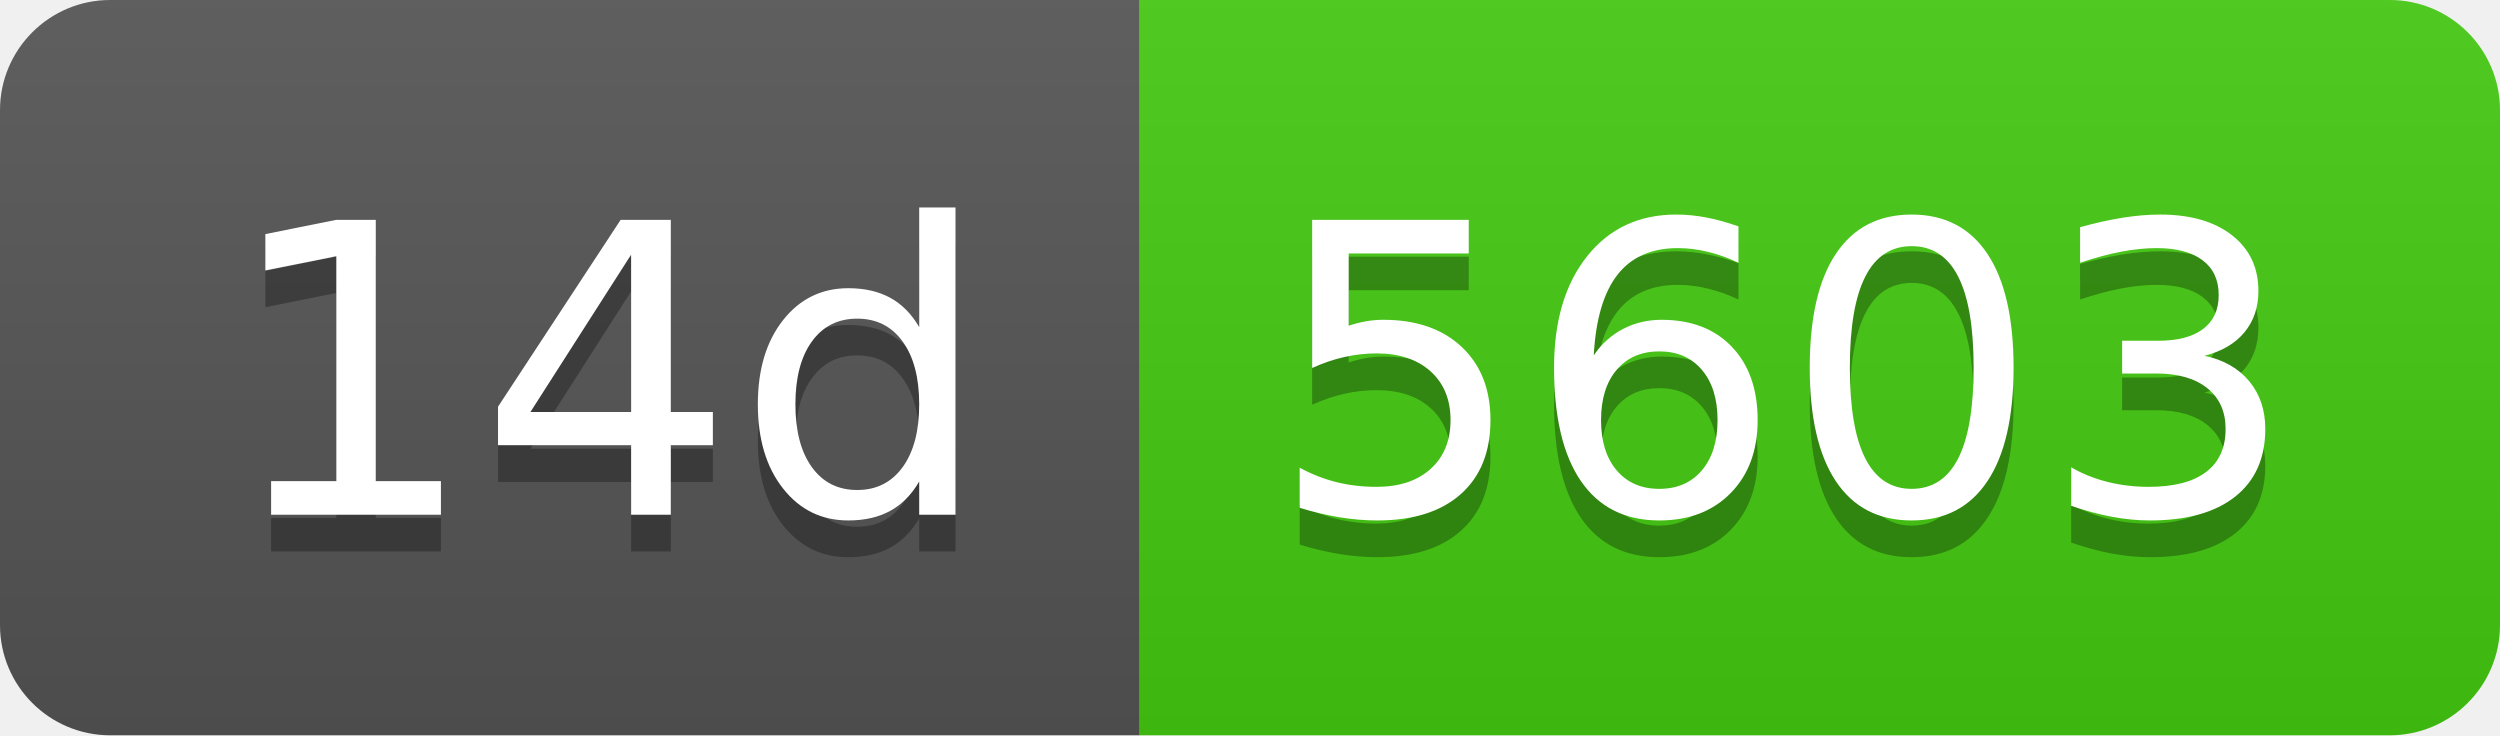
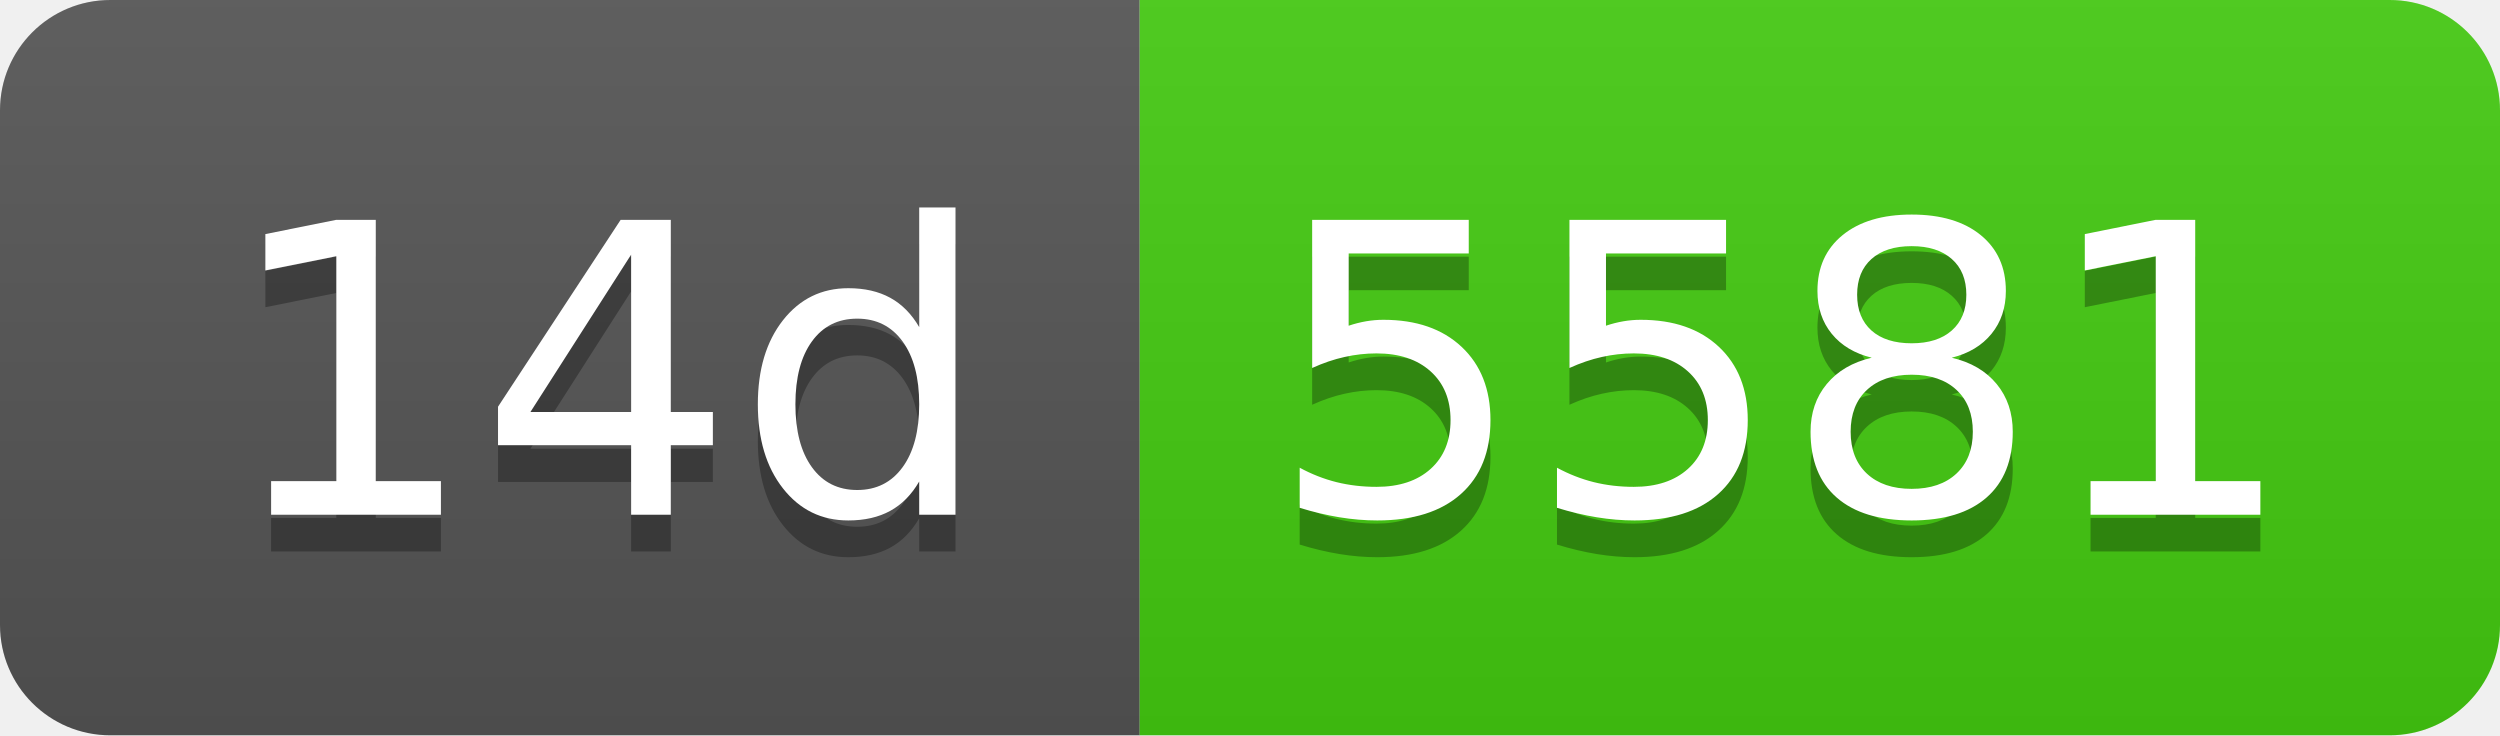
- <svg xmlns="http://www.w3.org/2000/svg" width="68" height="20" role="img" aria-label="14d: 5603">
+ <svg xmlns="http://www.w3.org/2000/svg" width="68" height="20" role="img" aria-label="14d: 5581">
  <linearGradient id="s" x2="0" y2="100%">
    <stop offset="0" stop-color="#bbb" stop-opacity=".1" />
    <stop offset="1" stop-opacity=".1" />
  </linearGradient>
  <clipPath id="r">
    <rect width="68" height="20" rx="3" fill="#fff" />
  </clipPath>
  <g clip-path="url(#r)">
    <rect width="31" height="20" fill="#555" />
    <rect x="31" width="37" height="20" fill="#4c1" />
    <rect width="68" height="20" fill="url(#s)" />
  </g>
  <g fill="#fff" text-anchor="middle" font-family="Verdana,Geneva,DejaVu Sans,sans-serif" text-rendering="geometricPrecision" font-size="110">
    <text aria-hidden="true" x="165" y="150" fill="#010101" fill-opacity=".3" transform="scale(.1)" textLength="210">14d</text>
    <text x="165" y="140" transform="scale(.1)" fill="#fff" textLength="210">14d</text>
-     <text aria-hidden="true" x="485" y="150" fill="#010101" fill-opacity=".3" transform="scale(.1)" textLength="270">5603</text>
-     <text x="485" y="140" transform="scale(.1)" fill="#fff" textLength="270">5603</text>
+     <text aria-hidden="true" x="485" y="150" fill="#010101" fill-opacity=".3" transform="scale(.1)" textLength="270">5581</text>
+     <text x="485" y="140" transform="scale(.1)" fill="#fff" textLength="270">5581</text>
  </g>
</svg>
